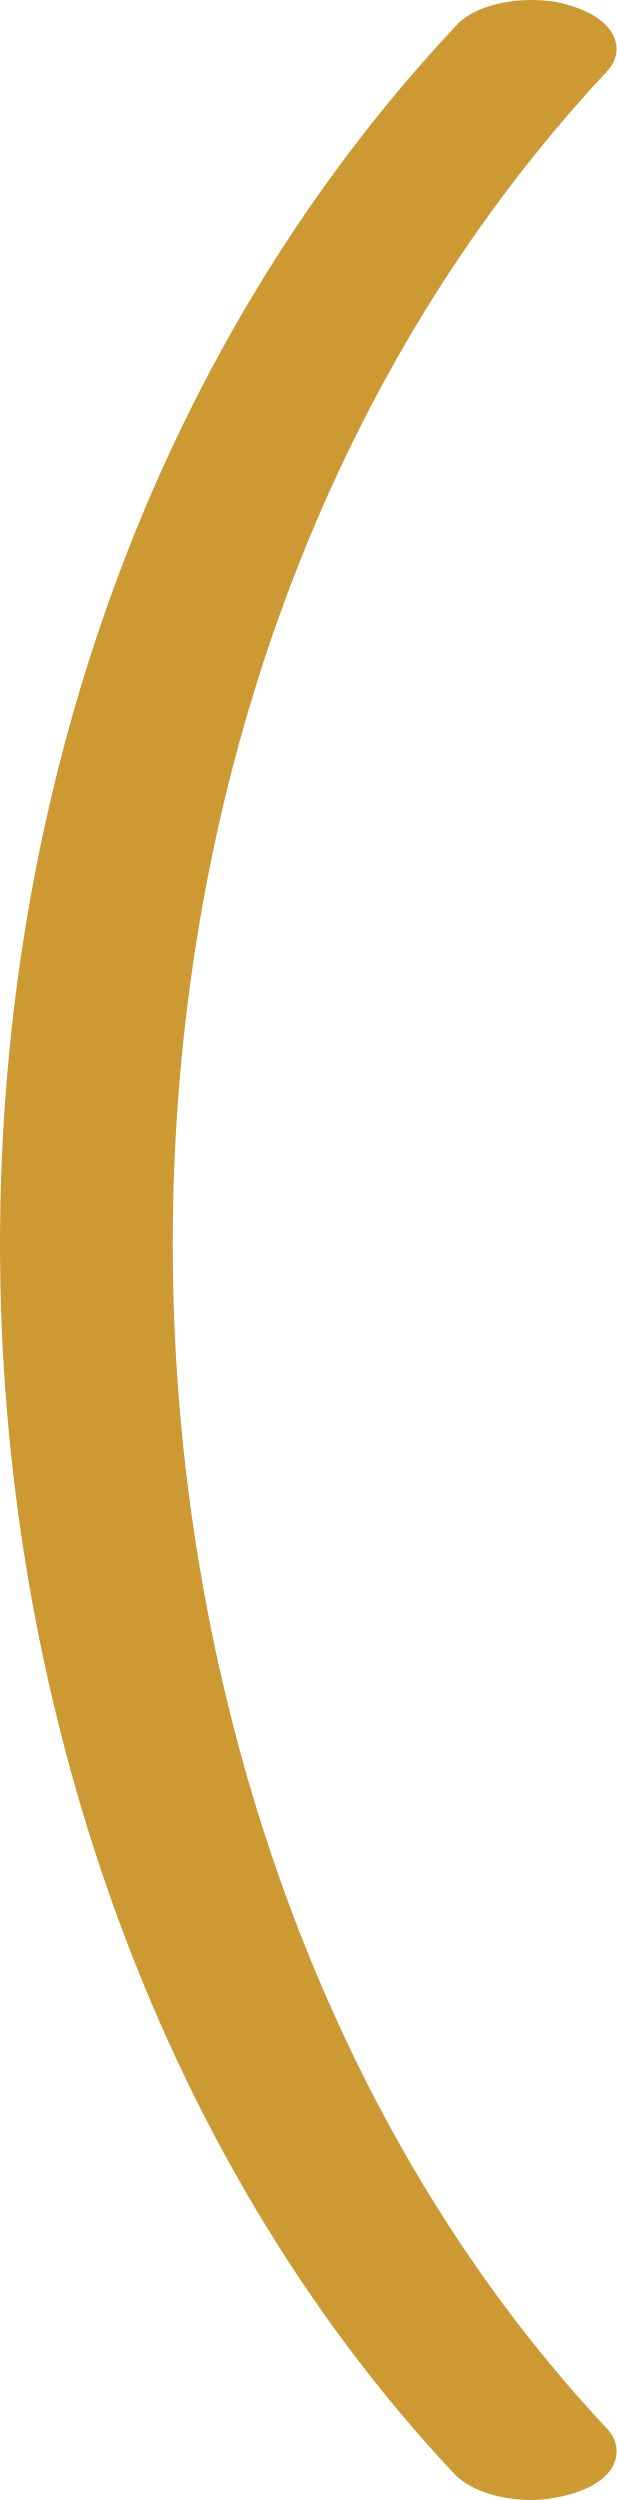
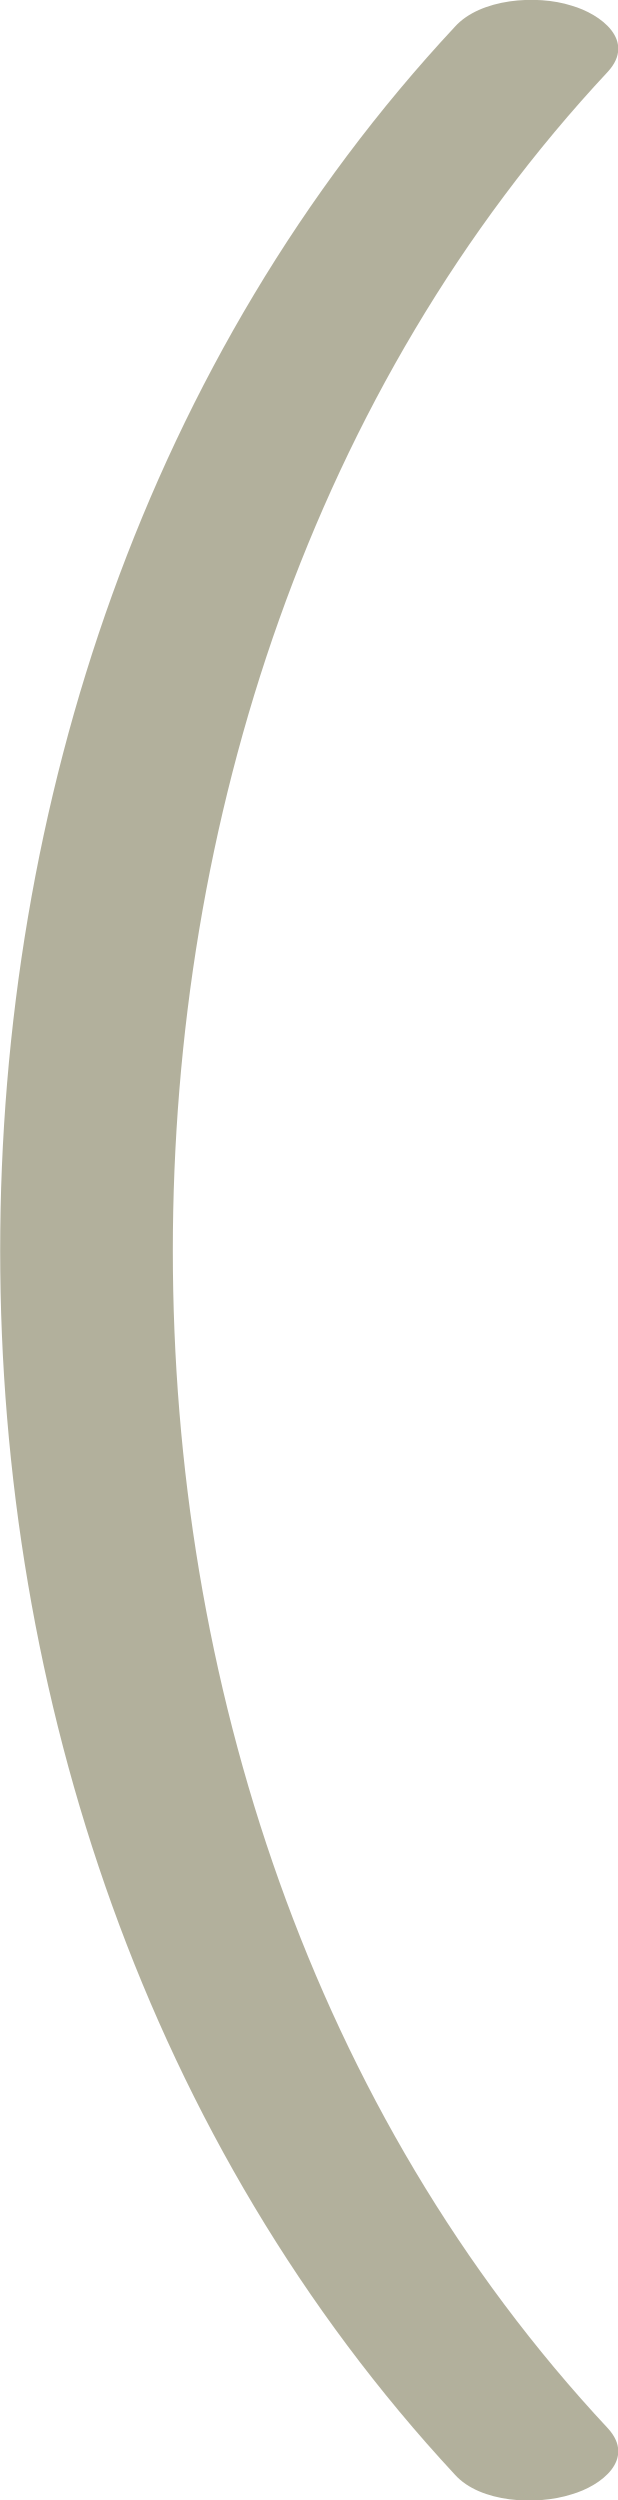
- <svg xmlns="http://www.w3.org/2000/svg" xml:space="preserve" width="439px" height="1780px" version="1.1" style="shape-rendering:geometricPrecision; text-rendering:geometricPrecision; image-rendering:optimizeQuality; fill-rule:evenodd; clip-rule:evenodd" viewBox="0 0 439 1780">
+ <svg xmlns="http://www.w3.org/2000/svg" xml:space="preserve" width="440px" height="1780px" version="1.1" style="shape-rendering:geometricPrecision; text-rendering:geometricPrecision; image-rendering:optimizeQuality; fill-rule:evenodd; clip-rule:evenodd" viewBox="0 0 440 1781">
  <defs>
    <style type="text/css">
   
-     .fil0 {fill:#CC9933;fill-rule:nonzero}
+     .fil0 {fill:#B2B09C;fill-rule:nonzero}
   
  </style>
  </defs>
  <g id="Layer_x0020_1">
-     <path class="fil0" d="M432 1729c-209,-223 -309,-540 -309,-843 0,-306 100,-611 309,-835 4,-4 7,-10 7,-16 0,-17 -19,-27 -33,-31 -9,-3 -18,-4 -28,-4 -18,0 -42,5 -54,19 -218,233 -324,549 -324,867 0,316 106,644 324,876 13,13 36,18 54,18 21,0 61,-9 61,-35 0,-6 -3,-12 -7,-16z" />
+     <path class="fil0" d="M123 891c0,-306 99,-614 310,-840 20,-22 -5,-41 -26,-47 -25,-8 -65,-5 -83,15 -219,235 -324,553 -324,872 0,318 105,636 324,872 18,20 58,22 83,14 21,-6 46,-25 26,-47 -211,-226 -310,-533 -310,-839z" />
  </g>
</svg>
